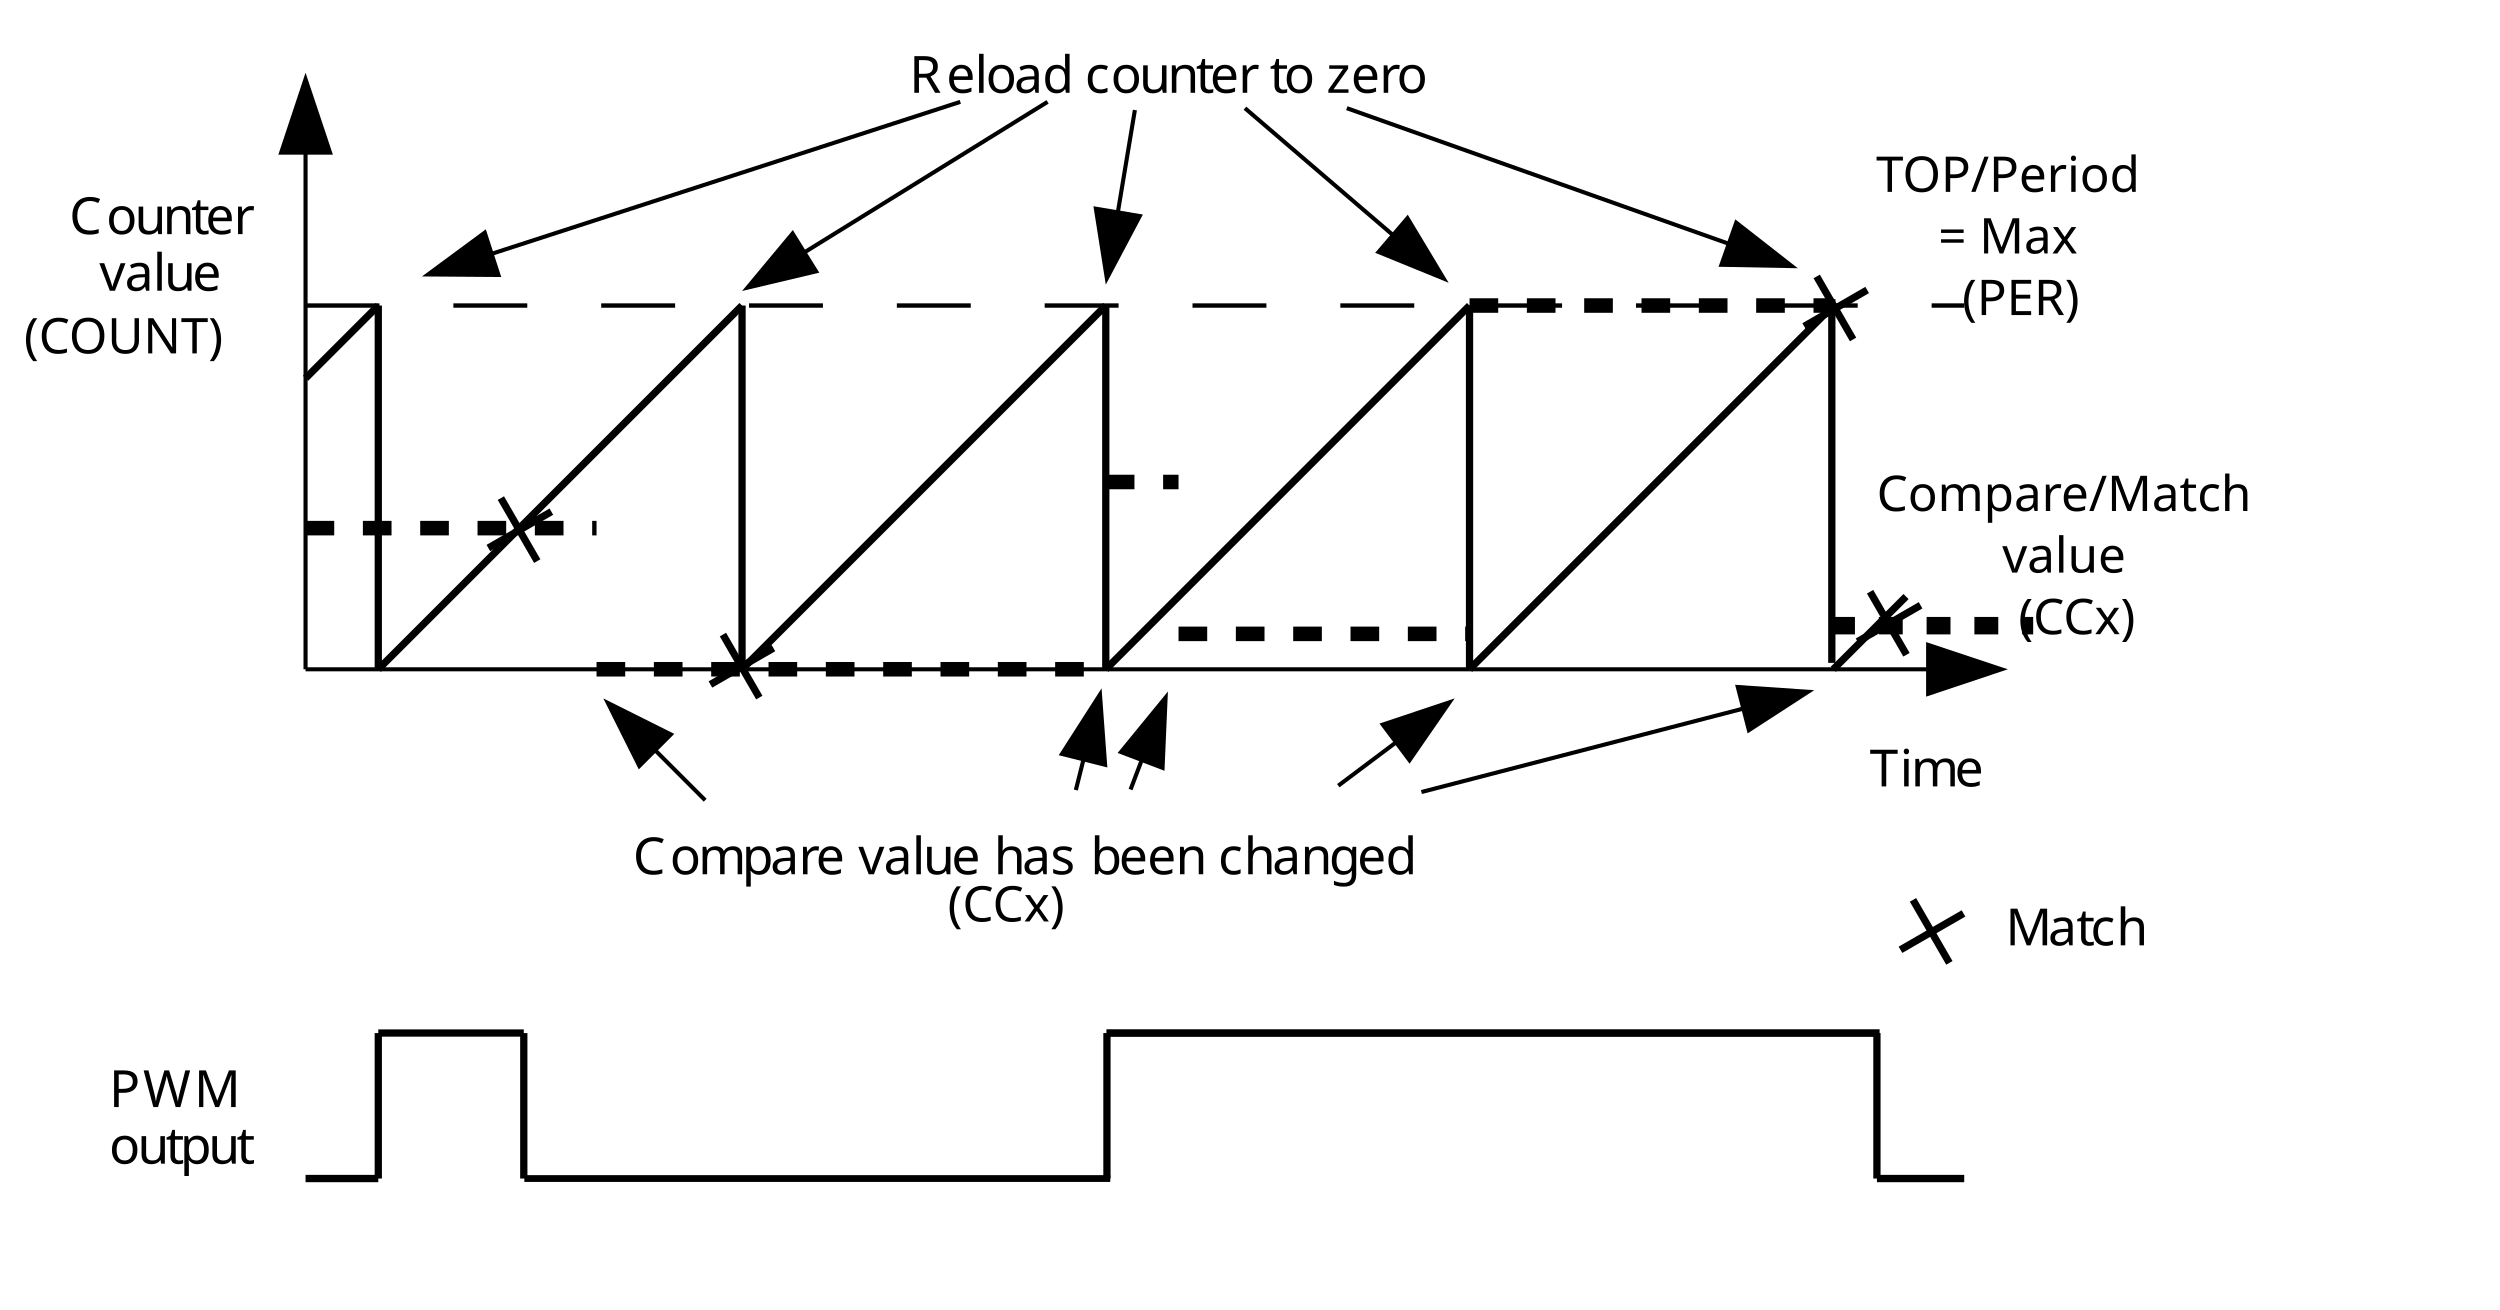
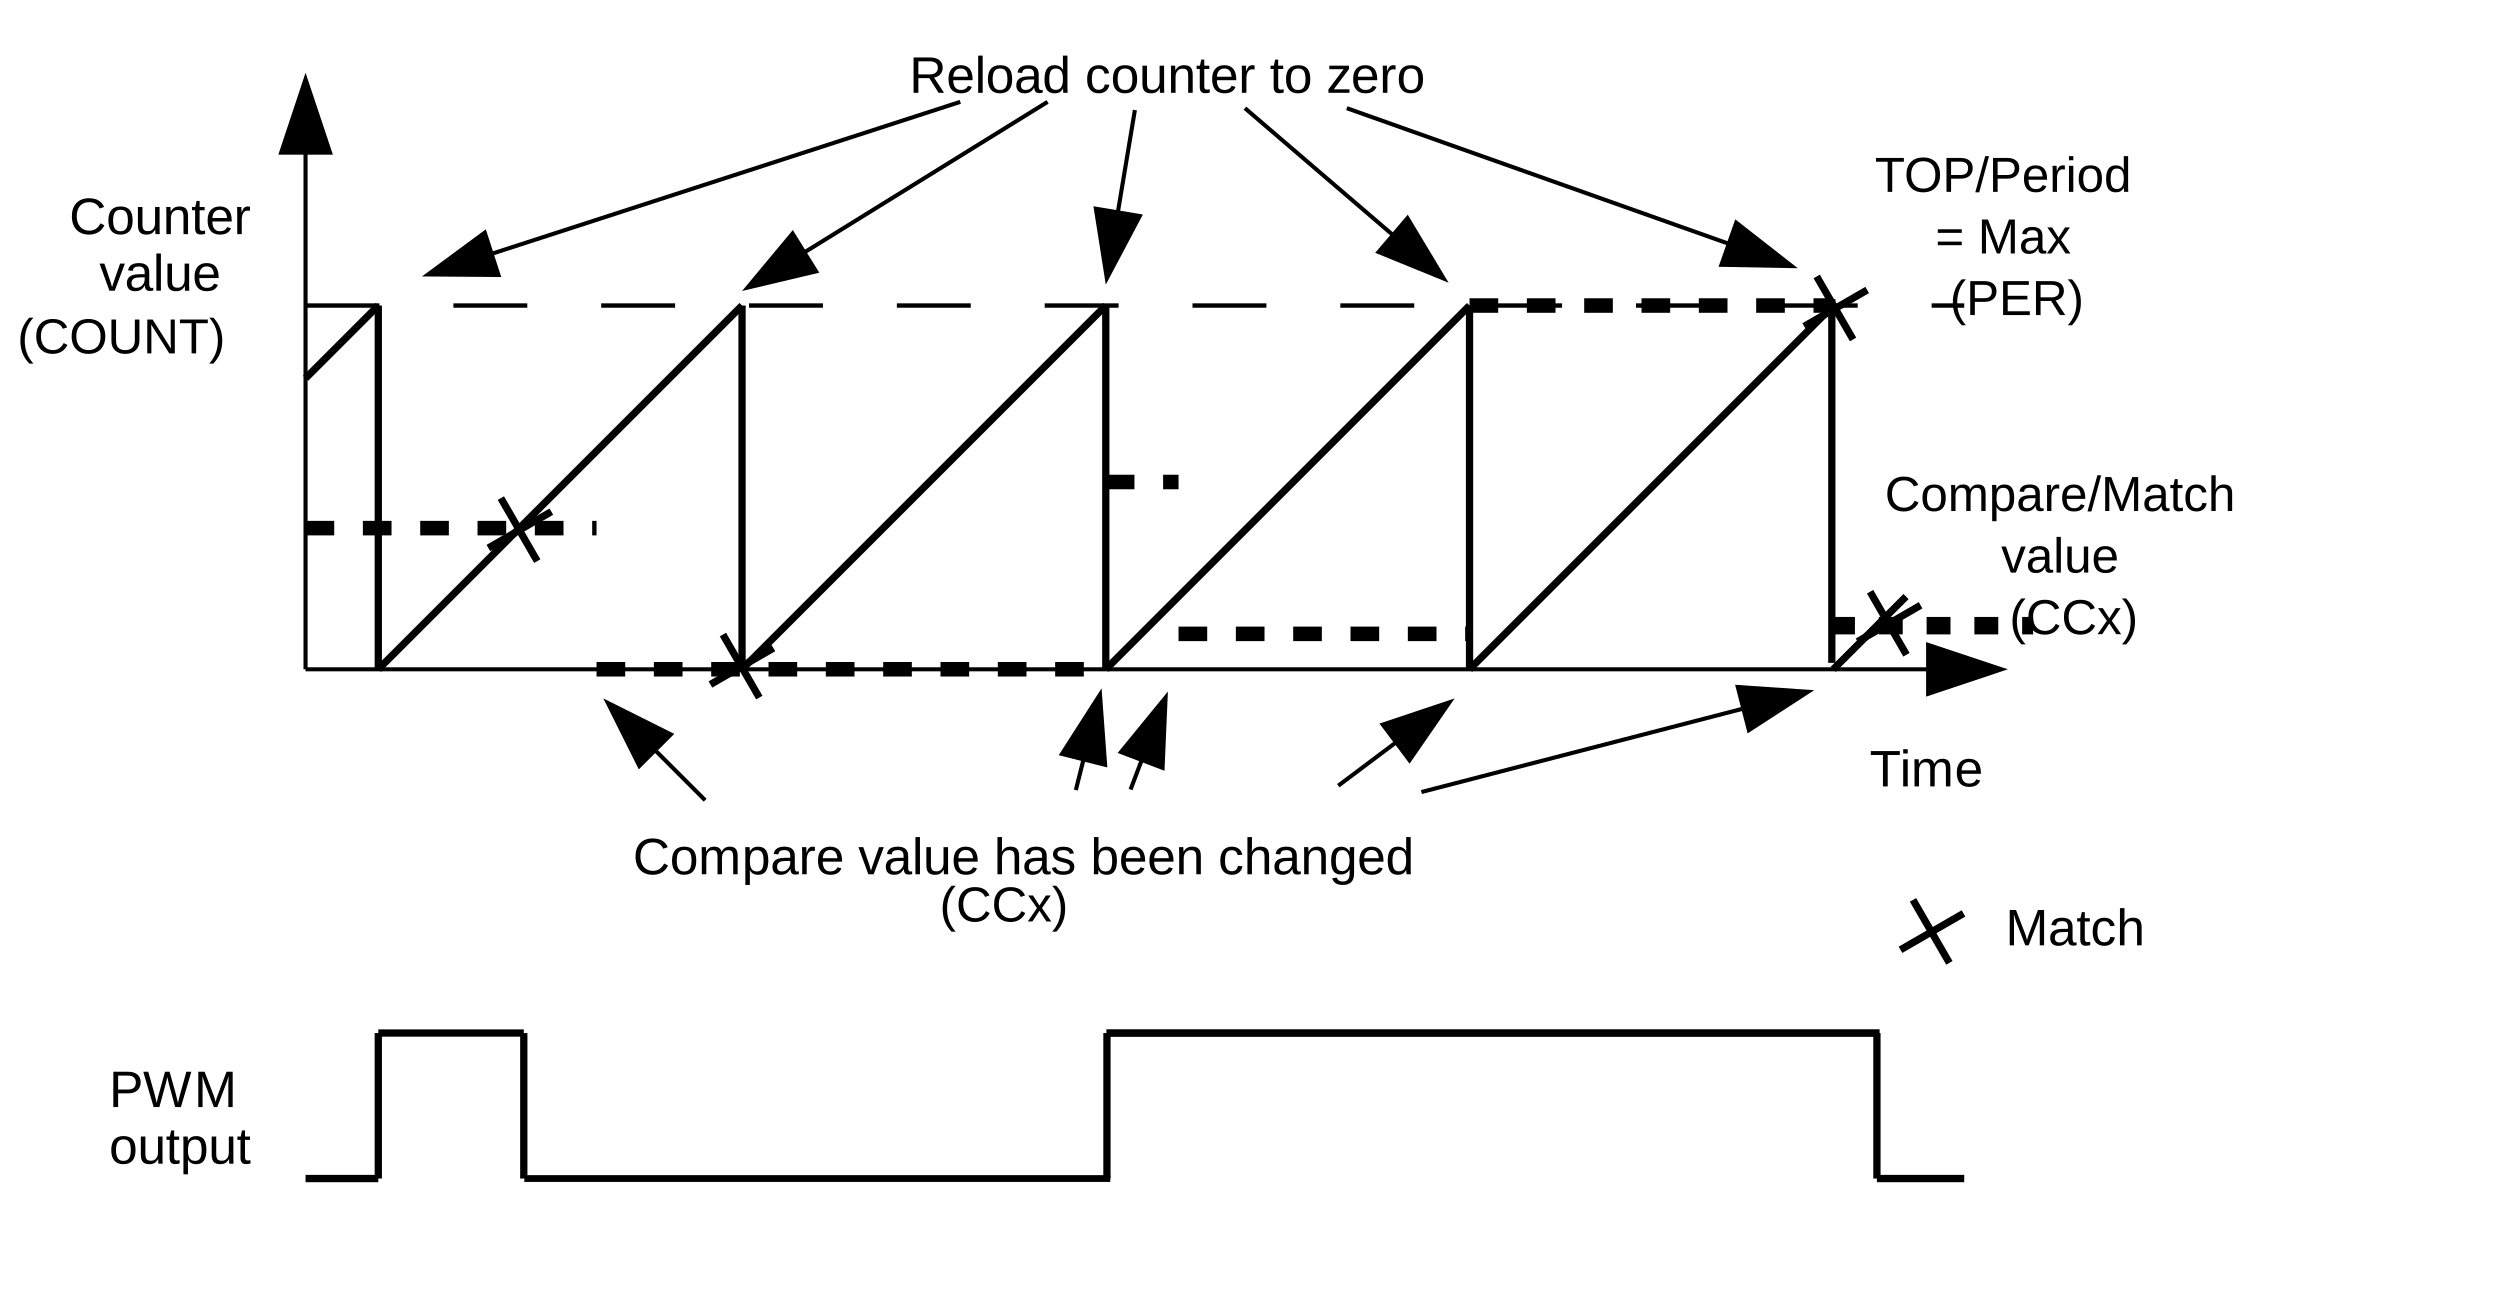
<svg xmlns="http://www.w3.org/2000/svg" width="608.824" height="318.898" id="svg2" version="1.1">
  <defs id="defs4">
    <font horiz-adv-x="2048" id="EmbeddedFont_1" horiz-origin-x="0" horiz-origin-y="0" vert-origin-x="45" vert-origin-y="90" vert-adv-y="90">
-       <font-face id="font-face2990" descent="450" ascent="1852" font-style="normal" font-weight="normal" units-per-em="2048" font-family="Arial embedded" />
+       <font-face id="font-face2990" descent="450" ascent="1852" font-style="normal" font-weight="normal" units-per-em="2048" font-family="Arial" />
      <missing-glyph id="missing-glyph2992" d="M 0,0 L 2047,0 2047,2047 0,2047 0,0 Z" horiz-adv-x="2048" />
      <glyph id="glyph2994" d="M 40,0 L 40,146 716,922 C 639,918 572,916 513,916 L 80,916 80,1062 948,1062 948,943 373,269 262,146 C 343,152 418,155 489,155 L 980,155 980,0 40,0 Z" horiz-adv-x="928" unicode="z" />
      <glyph id="glyph2996" d="M 15,0 L 403,552 44,1062 269,1062 432,813 C 463,766 487,726 506,694 535,738 562,777 587,811 L 766,1062 981,1062 614,562 1009,0 788,0 570,330 512,419 233,0 15,0 Z" horiz-adv-x="954" unicode="x" />
      <glyph id="glyph2998" d="M 331,0 L 6,1062 192,1062 361,449 424,221 C 427,232 445,305 479,440 L 648,1062 833,1062 992,446 1045,243 1106,448 1288,1062 1463,1062 1131,0 944,0 775,636 734,817 519,0 331,0 Z" horiz-adv-x="1430" unicode="w" />
      <glyph id="glyph3000" d="M 430,0 L 26,1062 216,1062 444,426 C 469,357 491,286 512,212 528,268 550,335 579,414 L 815,1062 1000,1062 598,0 430,0 Z" horiz-adv-x="954" unicode="v" />
      <glyph id="glyph3002" d="M 831,0 L 831,156 C 748,36 636,-24 494,-24 431,-24 373,-12 319,12 264,36 224,66 198,103 171,139 153,183 142,236 135,271 131,327 131,404 L 131,1062 311,1062 311,473 C 311,379 315,316 322,283 333,236 357,199 394,172 431,145 476,131 530,131 584,131 635,145 682,173 729,200 763,238 783,286 802,333 812,402 812,493 L 812,1062 992,1062 992,0 831,0 Z" horiz-adv-x="848" unicode="u" />
      <glyph id="glyph3004" d="M 528,161 L 554,2 C 503,-9 458,-14 418,-14 353,-14 302,-4 266,17 230,38 205,65 190,99 175,132 168,203 168,311 L 168,922 36,922 36,1062 168,1062 168,1325 347,1433 347,1062 528,1062 528,922 347,922 347,301 C 347,250 350,217 357,202 363,187 373,176 388,167 402,158 422,154 449,154 469,154 495,156 528,161 Z" horiz-adv-x="504" unicode="t" />
      <glyph id="glyph3006" d="M 63,317 L 241,345 C 251,274 279,219 325,181 370,143 434,124 516,124 599,124 660,141 700,175 740,208 760,248 760,293 760,334 742,366 707,389 682,405 621,425 523,450 391,483 300,512 249,537 198,561 159,595 133,638 106,681 93,728 93,780 93,827 104,871 126,912 147,952 177,985 214,1012 242,1033 280,1050 329,1065 377,1079 429,1086 484,1086 567,1086 641,1074 704,1050 767,1026 813,994 843,953 873,912 894,857 905,788 L 729,764 C 721,819 698,861 660,892 621,923 567,938 497,938 414,938 355,924 320,897 285,870 267,838 267,801 267,778 274,757 289,738 304,719 327,703 358,690 376,683 429,668 517,644 644,610 733,582 784,561 834,539 873,507 902,466 931,425 945,373 945,312 945,252 928,196 893,143 858,90 807,49 741,20 675,-9 600,-24 517,-24 379,-24 274,5 202,62 129,119 83,204 63,317 Z" horiz-adv-x="874" unicode="s" />
      <glyph id="glyph3008" d="M 133,0 L 133,1062 295,1062 295,901 C 336,976 375,1026 410,1050 445,1074 483,1086 525,1086 586,1086 647,1067 710,1028 L 648,861 C 604,887 560,900 516,900 477,900 441,888 410,865 379,841 356,808 343,766 323,702 313,632 313,556 L 313,0 133,0 Z" horiz-adv-x="557" unicode="r" />
      <glyph id="glyph3010" d="M 135,-407 L 135,1062 299,1062 299,924 C 338,978 381,1019 430,1046 479,1073 538,1086 607,1086 698,1086 778,1063 847,1016 916,969 969,904 1004,819 1039,734 1057,640 1057,539 1057,430 1038,333 999,246 960,159 903,92 829,46 754,-1 676,-24 594,-24 534,-24 480,-11 433,14 385,39 346,71 315,110 L 315,-407 135,-407 Z M 298,525 C 298,388 326,287 381,222 436,157 503,124 582,124 662,124 731,158 788,226 845,293 873,398 873,540 873,675 845,777 790,844 734,911 667,945 590,945 513,945 446,909 387,838 328,766 298,662 298,525 Z" horiz-adv-x="901" unicode="p" />
      <glyph id="glyph3012" d="M 68,531 C 68,728 123,873 232,968 323,1047 435,1086 566,1086 712,1086 831,1038 924,943 1017,847 1063,715 1063,546 1063,409 1043,302 1002,224 961,145 901,84 823,41 744,-2 659,-24 566,-24 417,-24 297,24 206,119 114,214 68,352 68,531 Z M 253,531 C 253,395 283,293 342,226 401,158 476,124 566,124 655,124 730,158 789,226 848,294 878,398 878,537 878,668 848,768 789,836 729,903 655,937 566,937 476,937 401,903 342,836 283,769 253,667 253,531 Z" horiz-adv-x="980" unicode="o" />
      <glyph id="glyph3014" d="M 135,0 L 135,1062 297,1062 297,911 C 375,1028 488,1086 635,1086 699,1086 758,1075 812,1052 865,1029 905,998 932,961 959,924 977,879 988,828 995,795 998,736 998,653 L 998,0 818,0 818,646 C 818,719 811,774 797,811 783,847 758,876 723,898 687,919 645,930 597,930 520,930 454,906 399,857 343,808 315,716 315,580 L 315,0 135,0 Z" horiz-adv-x="848" unicode="n" />
      <glyph id="glyph3016" d="M 135,0 L 135,1062 296,1062 296,913 C 329,965 374,1007 429,1039 484,1070 547,1086 618,1086 697,1086 761,1070 812,1037 862,1004 897,959 918,900 1002,1024 1111,1086 1246,1086 1351,1086 1432,1057 1489,999 1546,940 1574,850 1574,729 L 1574,0 1395,0 1395,669 C 1395,741 1389,793 1378,825 1366,856 1345,882 1314,901 1283,920 1247,930 1206,930 1131,930 1069,905 1020,856 971,806 946,726 946,617 L 946,0 766,0 766,690 C 766,770 751,830 722,870 693,910 645,930 578,930 527,930 481,917 438,890 395,863 363,824 344,773 325,722 315,648 315,551 L 315,0 135,0 Z" horiz-adv-x="1457" unicode="m" />
      <glyph id="glyph3018" d="M 131,0 L 131,1466 311,1466 311,0 131,0 Z" horiz-adv-x="186" unicode="l" />
      <glyph id="glyph3020" d="M 136,1259 L 136,1466 316,1466 316,1259 136,1259 Z M 136,0 L 136,1062 316,1062 316,0 136,0 Z" horiz-adv-x="160" unicode="i" />
      <glyph id="glyph3022" d="M 135,0 L 135,1466 315,1466 315,940 C 399,1037 505,1086 633,1086 712,1086 780,1071 838,1040 896,1009 938,966 963,911 988,856 1000,777 1000,673 L 1000,0 820,0 820,673 C 820,763 801,829 762,870 723,911 667,931 596,931 543,931 493,917 446,890 399,862 365,824 345,777 325,730 315,664 315,581 L 315,0 135,0 Z" horiz-adv-x="848" unicode="h" />
      <glyph id="glyph3024" d="M 102,-88 L 277,-114 C 284,-168 305,-207 338,-232 383,-265 444,-282 521,-282 604,-282 669,-265 714,-232 759,-199 790,-152 806,-92 815,-55 820,22 819,139 740,46 642,0 525,0 379,0 266,53 186,158 106,263 66,390 66,537 66,638 84,732 121,818 158,903 211,969 281,1016 350,1063 432,1086 526,1086 651,1086 755,1035 836,934 L 836,1062 1002,1062 1002,144 C 1002,-21 985,-138 952,-207 918,-276 865,-331 792,-371 719,-411 629,-431 522,-431 395,-431 293,-402 215,-345 137,-288 99,-203 102,-88 Z M 251,550 C 251,411 279,309 334,245 389,181 459,149 542,149 625,149 694,181 750,245 806,308 834,408 834,544 834,674 805,772 748,838 690,904 620,937 539,937 459,937 391,905 335,840 279,775 251,678 251,550 Z" horiz-adv-x="927" unicode="g" />
      <glyph id="glyph3026" d="M 862,342 L 1048,319 C 1019,210 964,126 885,66 806,6 704,-24 581,-24 426,-24 303,24 212,120 121,215 75,349 75,522 75,701 121,839 213,938 305,1037 424,1086 571,1086 713,1086 829,1038 919,941 1009,844 1054,708 1054,533 1054,522 1054,506 1053,485 L 261,485 C 268,368 301,279 360,217 419,155 493,124 582,124 648,124 704,141 751,176 798,211 835,266 862,342 Z M 271,633 L 864,633 C 856,722 833,789 796,834 739,903 664,938 573,938 490,938 421,910 365,855 308,800 277,726 271,633 Z" horiz-adv-x="980" unicode="e" />
      <glyph id="glyph3028" d="M 824,0 L 824,134 C 757,29 658,-24 527,-24 442,-24 365,-1 294,46 223,93 168,158 129,242 90,325 70,421 70,530 70,636 88,732 123,819 158,905 211,971 282,1017 353,1063 432,1086 519,1086 583,1086 640,1073 690,1046 740,1019 781,983 812,940 L 812,1466 991,1466 991,0 824,0 Z M 255,530 C 255,394 284,292 341,225 398,158 466,124 544,124 623,124 690,156 745,221 800,285 827,383 827,515 827,660 799,767 743,835 687,903 618,937 536,937 456,937 389,904 336,839 282,774 255,671 255,530 Z" horiz-adv-x="927" unicode="d" />
      <glyph id="glyph3030" d="M 828,389 L 1005,366 C 986,244 936,149 857,80 777,11 679,-24 563,-24 418,-24 301,24 213,119 124,214 80,350 80,527 80,642 99,742 137,828 175,914 233,979 311,1022 388,1065 473,1086 564,1086 679,1086 774,1057 847,999 920,940 967,857 988,750 L 813,723 C 796,794 767,848 725,884 682,920 631,938 571,938 480,938 407,906 350,841 293,776 265,673 265,532 265,389 292,286 347,221 402,156 473,124 561,124 632,124 691,146 738,189 785,232 815,299 828,389 Z" horiz-adv-x="927" unicode="c" />
      <glyph id="glyph3032" d="M 301,0 L 134,0 134,1466 314,1466 314,943 C 390,1038 487,1086 605,1086 670,1086 732,1073 791,1047 849,1020 897,983 935,936 972,888 1002,830 1023,763 1044,696 1055,624 1055,547 1055,365 1010,224 920,125 830,26 722,-24 596,-24 471,-24 372,28 301,133 L 301,0 Z M 299,539 C 299,412 316,320 351,263 408,170 484,124 581,124 660,124 728,158 785,227 842,295 871,397 871,532 871,671 844,773 789,839 734,905 667,938 589,938 510,938 442,904 385,836 328,767 299,668 299,539 Z" horiz-adv-x="901" unicode="b" />
      <glyph id="glyph3034" d="M 828,131 C 761,74 697,34 636,11 574,-12 508,-24 437,-24 320,-24 231,5 168,62 105,119 74,191 74,280 74,332 86,380 110,423 133,466 164,500 203,526 241,552 284,572 332,585 367,594 421,603 492,612 637,629 744,650 813,674 814,699 814,714 814,721 814,794 797,846 763,876 717,917 649,937 558,937 473,937 411,922 371,893 330,863 300,810 281,735 L 105,759 C 121,834 147,895 184,942 221,988 274,1024 343,1049 412,1074 493,1086 584,1086 675,1086 748,1075 805,1054 862,1033 903,1006 930,974 957,941 975,900 986,851 992,820 995,765 995,685 L 995,445 C 995,278 999,172 1007,128 1014,83 1029,41 1052,0 L 864,0 C 845,37 833,81 828,131 Z M 813,533 C 748,506 650,484 519,465 445,454 393,442 362,429 331,416 308,396 291,371 274,345 266,316 266,285 266,237 284,197 321,165 357,133 410,117 480,117 549,117 611,132 665,163 719,193 759,234 784,287 803,328 813,388 813,467 L 813,533 Z" horiz-adv-x="980" unicode="a" />
      <glyph id="glyph3036" d="M -31,-407 L -31,-277 1162,-277 1162,-407 -31,-407 Z" horiz-adv-x="1192" unicode="_" />
      <glyph id="glyph3038" d="M 414,0 L 25,1466 224,1466 447,505 C 471,404 492,304 509,205 546,362 568,452 575,476 L 854,1466 1088,1466 1298,724 C 1351,540 1389,367 1412,205 1431,298 1455,404 1485,524 L 1715,1466 1910,1466 1508,0 1321,0 1012,1117 C 986,1210 971,1268 966,1289 951,1222 936,1164 923,1117 L 612,0 414,0 Z" horiz-adv-x="1986" unicode="W" />
      <glyph id="glyph3040" d="M 531,0 L 531,1293 48,1293 48,1466 1210,1466 1210,1293 725,1293 725,0 531,0 Z" horiz-adv-x="1166" unicode="T" />
      <glyph id="glyph3042" d="M 161,0 L 161,1466 811,1466 C 942,1466 1041,1453 1109,1427 1177,1400 1231,1354 1272,1287 1313,1220 1333,1147 1333,1066 1333,962 1299,874 1232,803 1165,732 1061,686 920,667 971,642 1010,618 1037,594 1094,542 1147,477 1198,399 L 1453,0 1209,0 1015,305 C 958,393 912,460 875,507 838,554 806,586 777,605 748,624 718,637 688,644 666,649 630,651 580,651 L 355,651 355,0 161,0 Z M 355,819 L 772,819 C 861,819 930,828 980,847 1030,865 1068,894 1094,935 1120,975 1133,1019 1133,1066 1133,1135 1108,1192 1058,1237 1007,1282 928,1304 819,1304 L 355,1304 355,819 Z" horiz-adv-x="1271" unicode="R" />
      <glyph id="glyph3044" d="M 158,0 L 158,1466 711,1466 C 808,1466 883,1461 934,1452 1006,1440 1066,1417 1115,1384 1164,1350 1203,1303 1233,1242 1262,1181 1277,1115 1277,1042 1277,917 1237,812 1158,726 1079,639 935,596 728,596 L 352,596 352,0 158,0 Z M 352,769 L 731,769 C 856,769 945,792 998,839 1051,886 1077,951 1077,1036 1077,1097 1062,1150 1031,1194 1000,1237 959,1266 908,1280 875,1289 815,1293 727,1293 L 352,1293 352,769 Z" horiz-adv-x="1113" unicode="P" />
      <glyph id="glyph3046" d="M 99,714 C 99,957 164,1148 295,1286 426,1423 594,1492 801,1492 936,1492 1058,1460 1167,1395 1276,1330 1359,1240 1416,1125 1473,1009 1501,878 1501,731 1501,582 1471,449 1411,332 1351,215 1266,126 1156,66 1046,5 927,-25 800,-25 662,-25 539,8 430,75 321,142 239,233 183,348 127,463 99,585 99,714 Z M 299,711 C 299,534 347,395 442,294 537,192 656,141 799,141 945,141 1065,192 1160,295 1254,398 1301,543 1301,732 1301,851 1281,956 1241,1045 1200,1134 1141,1203 1064,1252 986,1301 899,1325 802,1325 665,1325 547,1278 448,1184 349,1089 299,932 299,711 Z" horiz-adv-x="1404" unicode="O" />
      <glyph id="glyph3048" d="M 152,0 L 152,1466 444,1466 791,428 C 823,331 846,259 861,211 878,264 904,343 939,446 L 1290,1466 1551,1466 1551,0 1364,0 1364,1227 938,0 763,0 339,1248 339,0 152,0 Z" horiz-adv-x="1377" unicode="M" />
      <glyph id="glyph3050" d="M 1204,514 L 1398,465 C 1357,306 1284,184 1179,101 1073,17 944,-25 791,-25 633,-25 505,7 406,72 307,136 231,229 180,351 128,473 102,604 102,744 102,897 131,1030 190,1144 248,1257 331,1344 439,1403 546,1462 665,1491 794,1491 941,1491 1064,1454 1164,1379 1264,1304 1334,1199 1373,1064 L 1182,1019 C 1148,1126 1099,1203 1034,1252 969,1301 888,1325 790,1325 677,1325 583,1298 508,1244 432,1190 379,1118 348,1027 317,936 302,842 302,745 302,620 320,512 357,419 393,326 449,256 526,210 603,164 686,141 775,141 884,141 976,172 1051,235 1126,298 1177,391 1204,514 Z" horiz-adv-x="1298" unicode="C" />
      <glyph id="glyph3052" d="M 1082,862 L 114,862 114,1030 1082,1030 1082,862 Z M 1082,417 L 114,417 114,585 1082,585 1082,417 Z" horiz-adv-x="953" unicode="=" />
      <glyph id="glyph3054" d="M 253,-431 L 124,-431 C 323,-111 423,209 423,530 423,655 409,780 380,903 357,1003 326,1099 285,1191 259,1251 205,1351 124,1491 L 253,1491 C 378,1324 471,1156 531,987 582,842 608,690 608,531 608,351 574,177 505,9 436,-159 352,-306 253,-431 Z" horiz-adv-x="477" unicode=")" />
      <glyph id="glyph3056" d="M 479,-431 C 380,-306 296,-159 227,9 158,177 124,351 124,531 124,690 150,842 201,987 261,1156 354,1324 479,1491 L 608,1491 C 527,1352 474,1253 448,1194 407,1102 375,1006 352,906 323,781 309,656 309,530 309,209 409,-111 608,-431 L 479,-431 Z" horiz-adv-x="478" unicode="(" />
      <glyph id="glyph3058" horiz-adv-x="556" unicode=" " />
    </font>
  </defs>
  <g id="layer1" transform="translate(9.178846,-321.4848)">
    <g style="fill-rule:evenodd;stroke-width:28.222;stroke-linejoin:round;visibility:visible" visibility="visible" id="MasterSlide_1_Default" transform="matrix(0.03543307,0,0,0.03543307,-9.178846,321.4848)">
      <rect style="fill:none;stroke:none" x="0" y="0" width="16000" height="9000" id="rect3063" />
    </g>
    <g style="fill-rule:evenodd;stroke-width:28.222;stroke-linejoin:round;visibility:visible" id="Drawing_1" transform="matrix(0.03543307,0,0,0.03543307,-9.178846,321.4848)">
      <rect id="rect3067" height="1030" width="1801" y="1171" x="200" style="fill:none;stroke:none" />
-       <g id="g3069" font-weight="400" font-style="normal" font-size="353" style="font-size:353px;font-style:normal;font-weight:400;fill:#000000;stroke:none;font-family:Arial embedded">
+       <g id="g3069" font-weight="400" font-style="normal" font-size="353" style="font-size:353px;font-style:normal;font-weight:400;fill:#000000;stroke:none;font-family:Arial">
        <text id="text3071" y="1609" x="476">C</text>
        <text id="text3073" y="1609" x="730">o</text>
        <text id="text3075" y="1609" x="925">u</text>
        <text id="text3077" y="1609" x="1119">n</text>
        <text id="text3079" y="1609" x="1314">t</text>
        <text id="text3081" y="1609" x="1412">e</text>
        <text id="text3083" y="1609" x="1606">r</text>
        <text id="text3085" y="1609" x="1725" />
        <text id="text3087" y="1998" x="683" style="fill:#000000;stroke:none">v</text>
        <text id="text3089" y="1998" x="857">a</text>
        <text id="text3091" y="1998" x="1051">l</text>
        <text id="text3093" y="1998" x="1128">u</text>
        <text id="text3095" y="1998" x="1322">e</text>
      </g>
    </g>
    <g style="fill-rule:evenodd;stroke-width:28.222;stroke-linejoin:round;visibility:visible" id="g3097" transform="matrix(0.03543307,0,0,0.03543307,-9.178846,321.4848)">
      <path d="m 12486,1900 250,433" id="Drawing_2_0" style="fill:none;stroke:#000000;stroke-width:50;stroke-linejoin:round" />
    </g>
    <g style="fill-rule:evenodd;stroke-width:28.222;stroke-linejoin:round;visibility:visible" id="g3100" transform="matrix(0.03543307,0,0,0.03543307,-9.178846,321.4848)">
      <path d="m 12833,1993 -433,250" id="Drawing_3_0" style="fill:none;stroke:#000000;stroke-width:50;stroke-linejoin:round" />
    </g>
    <g style="fill-rule:evenodd;stroke-width:28.222;stroke-linejoin:round;visibility:visible" id="g3103" transform="matrix(0.03543307,0,0,0.03543307,-9.178846,321.4848)">
      <path id="path3105" d="m 2100,4600 0,-3650" style="fill:none;stroke:#000000" />
      <path d="m 2100,500 -187,563 375,0 -188,-563 z" id="Drawing_4_0" style="fill:#000000;stroke:none" />
    </g>
    <g style="fill-rule:evenodd;stroke-width:28.222;stroke-linejoin:round;visibility:visible" id="g3108" transform="matrix(0.03543307,0,0,0.03543307,-9.178846,321.4848)">
      <path id="path3110" d="m 2100,4600 11250,0" style="fill:none;stroke:#000000" />
      <path d="m 13800,4600 -562,-187 0,375 562,-188 z" id="Drawing_5_0" style="fill:#000000;stroke:none" />
    </g>
    <g style="fill-rule:evenodd;stroke-width:28.222;stroke-linejoin:round;visibility:visible" id="g3113" transform="matrix(0.03543307,0,0,0.03543307,-9.178846,321.4848)">
      <path d="M 2600,4600 5100,2100" id="Drawing_6_0" style="fill:none;stroke:#000000;stroke-width:50;stroke-linejoin:round" />
    </g>
    <g style="fill-rule:evenodd;stroke-width:28.222;stroke-linejoin:round;visibility:visible" id="g3116" transform="matrix(0.03543307,0,0,0.03543307,-9.178846,321.4848)">
      <path d="m 5100,4600 0,-2500" id="Drawing_7_0" style="fill:none;stroke:#000000;stroke-width:50;stroke-linejoin:round" />
    </g>
    <g style="fill-rule:evenodd;stroke-width:28.222;stroke-linejoin:round;visibility:visible" id="g3119" transform="matrix(0.03543307,0,0,0.03543307,-9.178846,321.4848)">
      <path d="M 5100,4600 7600,2100" id="Drawing_8_0" style="fill:none;stroke:#000000;stroke-width:50;stroke-linejoin:round" />
    </g>
    <g style="fill-rule:evenodd;stroke-width:28.222;stroke-linejoin:round;visibility:visible" id="g3122" transform="matrix(0.03543307,0,0,0.03543307,-9.178846,321.4848)">
      <path d="m 7600,4600 0,-2500" id="Drawing_9_0" style="fill:none;stroke:#000000;stroke-width:50;stroke-linejoin:round" />
    </g>
    <g style="fill-rule:evenodd;stroke-width:28.222;stroke-linejoin:round;visibility:visible" id="g3125" transform="matrix(0.03543307,0,0,0.03543307,-9.178846,321.4848)">
      <path d="M 7600,4600 10100,2100" id="Drawing_10_0" style="fill:none;stroke:#000000;stroke-width:50;stroke-linejoin:round" />
    </g>
    <g style="fill-rule:evenodd;stroke-width:28.222;stroke-linejoin:round;visibility:visible" id="g3128" transform="matrix(0.03543307,0,0,0.03543307,-9.178846,321.4848)">
      <path d="m 10100,4600 0,-2500" id="Drawing_11_0" style="fill:none;stroke:#000000;stroke-width:50;stroke-linejoin:round" />
    </g>
    <g style="fill-rule:evenodd;stroke-width:28.222;stroke-linejoin:round;visibility:visible" id="g3131" transform="matrix(0.03543307,0,0,0.03543307,-9.178846,321.4848)">
      <path d="M 10100,4600 12600,2100" id="Drawing_12_0" style="fill:none;stroke:#000000;stroke-width:50;stroke-linejoin:round" />
    </g>
    <g style="fill-rule:evenodd;stroke-width:28.222;stroke-linejoin:round;visibility:visible" id="g3134" transform="matrix(0.03543307,0,0,0.03543307,-9.178846,321.4848)">
      <path d="m 12590,4556 0,-2500" id="Drawing_13_0" style="fill:none;stroke:#000000;stroke-width:50;stroke-linejoin:round" />
    </g>
    <g style="fill-rule:evenodd;stroke-width:28.222;stroke-linejoin:round;visibility:visible" id="g3137" transform="matrix(0.03543307,0,0,0.03543307,-9.178846,321.4848)">
      <path d="m 2100,2100 11400,0" id="Drawing_14_0" style="fill:none;stroke:#000000;stroke-width:30;stroke-linejoin:round;stroke-dasharray:508, 508, 508, 508" />
    </g>
    <g style="fill-rule:evenodd;stroke-width:28.222;stroke-linejoin:round;visibility:visible" id="Drawing_15" transform="matrix(0.03543307,0,0,0.03543307,-9.178846,321.4848)">
      <rect id="rect3141" height="641" width="1301" y="4967" x="12600" style="fill:none;stroke:none" />
-       <g id="g3143" font-weight="400" font-style="normal" font-size="353" style="font-size:353px;font-style:normal;font-weight:400;fill:#000000;stroke:none;font-family:Arial embedded">
+       <g id="g3143" font-weight="400" font-style="normal" font-size="353" style="font-size:353px;font-style:normal;font-weight:400;fill:#000000;stroke:none;font-family:Arial">
        <text id="text3145" y="5405" x="12850">T</text>
        <text id="text3147" y="5405" x="13057">i</text>
        <text id="text3149" y="5405" x="13134">m</text>
        <text id="text3151" y="5405" x="13434">e</text>
      </g>
    </g>
    <g style="fill-rule:evenodd;stroke-width:28.222;stroke-linejoin:round;visibility:visible" id="g3153" transform="matrix(0.03543307,0,0,0.03543307,-9.178846,321.4848)">
      <path d="m 2100,3630 2000,0" id="Drawing_16_0" style="fill:none;stroke:#000000;stroke-width:100;stroke-linejoin:round;stroke-dasharray:197, 197" />
    </g>
    <g style="fill-rule:evenodd;stroke-width:28.222;stroke-linejoin:round;visibility:visible" id="g3156" transform="matrix(0.03543307,0,0,0.03543307,-9.178846,321.4848)">
      <path d="m 4100,4600 3500,0" id="Drawing_17_0" style="fill:none;stroke:#000000;stroke-width:100;stroke-linejoin:round;stroke-dasharray:197, 197" />
    </g>
    <g style="fill-rule:evenodd;stroke-width:28.222;stroke-linejoin:round;visibility:visible" id="g3159" transform="matrix(0.03543307,0,0,0.03543307,-9.178846,325.4848)">
      <path d="m 7600,3200 500,0" id="Drawing_18_0" style="fill:none;stroke:#000000;stroke-width:100;stroke-linejoin:round;stroke-dasharray:197, 197" />
    </g>
    <g style="fill-rule:evenodd;stroke-width:28.222;stroke-linejoin:round;visibility:visible" id="g3162" transform="matrix(0.03543307,0,0,0.03543307,-9.178846,323.4848)">
      <path d="m 8100,4300 2000,0" id="Drawing_19_0" style="fill:none;stroke:#000000;stroke-width:100;stroke-linejoin:round;stroke-dasharray:197, 197" />
    </g>
    <g style="fill-rule:evenodd;stroke-width:28.222;stroke-linejoin:round;visibility:visible" id="g3165" transform="matrix(0.03543307,0,0,0.03543307,-9.178846,321.4848)">
      <path d="m 10100,2100 2500,0" id="Drawing_20_0" style="fill:none;stroke:#000000;stroke-width:100;stroke-linejoin:round;stroke-dasharray:197, 197" />
    </g>
    <g id="g4642" transform="translate(2,2)">
      <g transform="matrix(0.03543307,0,0,0.03543307,-9.178846,321.4848)" id="g3168" style="fill-rule:evenodd;stroke-width:28.222;stroke-linejoin:round;visibility:visible">
        <path style="fill:none;stroke:#000000;stroke-width:50;stroke-linejoin:round" id="Drawing_21_0" d="m 3386,3367 250,433" />
      </g>
      <g transform="matrix(0.03543307,0,0,0.03543307,-9.178846,321.4848)" id="g3171" style="fill-rule:evenodd;stroke-width:28.222;stroke-linejoin:round;visibility:visible">
        <path style="fill:none;stroke:#000000;stroke-width:50;stroke-linejoin:round" id="Drawing_22_0" d="m 3733,3460 -433,250" />
      </g>
    </g>
    <g id="g4648" transform="translate(-2.989848,-1.368655)">
      <g transform="matrix(0.03543307,0,0,0.03543307,-9.178846,321.4848)" id="g3174" style="fill-rule:evenodd;stroke-width:28.222;stroke-linejoin:round;visibility:visible">
        <path style="fill:none;stroke:#000000;stroke-width:50;stroke-linejoin:round" id="Drawing_23_0" d="m 5053,4400 250,433" />
      </g>
      <g transform="matrix(0.03543307,0,0,0.03543307,-9.178846,321.4848)" id="g3177" style="fill-rule:evenodd;stroke-width:28.222;stroke-linejoin:round;visibility:visible">
        <path style="fill:none;stroke:#000000;stroke-width:50;stroke-linejoin:round" id="Drawing_24_0" d="m 5400,4493 -433,250" />
      </g>
    </g>
    <g style="fill-rule:evenodd;stroke-width:28.222;stroke-linejoin:round;visibility:visible" id="g3180" transform="matrix(0.03543307,0,0,0.03543307,-9.178846,321.4848)">
      <path d="m 12600,4600 500,-500" id="Drawing_25_0" style="fill:none;stroke:#000000;stroke-width:50;stroke-linejoin:round" />
    </g>
    <g style="fill-rule:evenodd;stroke-width:28.222;stroke-linejoin:round;visibility:visible" id="g3183" transform="matrix(0.03543307,0,0,0.03543307,-9.178846,321.4848)">
      <path d="m 2600,7100 1000,0" id="Drawing_26_0" style="fill:none;stroke:#000000;stroke-width:50;stroke-linejoin:round" />
    </g>
    <g style="fill-rule:evenodd;stroke-width:28.222;stroke-linejoin:round;visibility:visible" id="g3186" transform="matrix(0.03543307,0,0,0.03543307,-9.178846,321.4848)">
      <path d="m 2600,8100 0,-1000" id="Drawing_27_0" style="fill:none;stroke:#000000;stroke-width:50;stroke-linejoin:round" />
    </g>
    <g style="fill-rule:evenodd;stroke-width:28.222;stroke-linejoin:round;visibility:visible" id="g3189" transform="matrix(0.03543307,0,0,0.03543307,-9.178846,321.4848)">
      <path d="m 3600,7100 0,1000" id="Drawing_28_0" style="fill:none;stroke:#000000;stroke-width:50;stroke-linejoin:round" />
    </g>
    <g style="fill-rule:evenodd;stroke-width:28.222;stroke-linejoin:round;visibility:visible" id="g3192" transform="matrix(0.04076838,0,0,0.03543307,-28.25259,321.4848)">
      <path d="m 3600,8100 3500,0" id="Drawing_29_0" style="fill:none;stroke:#000000;stroke-width:46.614;stroke-linejoin:round" />
    </g>
    <g style="fill-rule:evenodd;stroke-width:28.222;stroke-linejoin:round;visibility:visible" id="g3195" transform="matrix(0.03246476,0,0,0.03543307,29.76534,321.4848)">
      <path d="m 7100,7100 5800,0" id="Drawing_30_0" style="fill:none;stroke:#000000;stroke-width:52.236;stroke-linejoin:round" />
    </g>
    <g style="fill-rule:evenodd;stroke-width:28.222;stroke-linejoin:round;visibility:visible" id="g3198" transform="matrix(0.03543307,0,0,0.03543307,8.821154,321.4848)">
      <path d="m 7100,7100 0,1000" id="Drawing_31_0" style="fill:none;stroke:#000000;stroke-width:50;stroke-linejoin:round" />
    </g>
    <g style="fill-rule:evenodd;stroke-width:28.222;stroke-linejoin:round;visibility:visible" id="g3201" transform="matrix(0.03543307,0,0,0.03543307,-9.178846,321.4848)">
      <path d="m 12900,7100 0,1000" id="Drawing_32_0" style="fill:none;stroke:#000000;stroke-width:50;stroke-linejoin:round" />
    </g>
    <g style="fill-rule:evenodd;stroke-width:28.222;stroke-linejoin:round;visibility:visible" id="g3204" transform="matrix(0.02461001,0,0,0.03543307,126.6506,321.4848)">
      <path d="m 12600,4300 2000,0" id="Drawing_33_0" style="fill:none;stroke:#000000;stroke-width:119.991;stroke-linejoin:round;stroke-dasharray:236.382, 236.382" />
    </g>
    <g id="g4636" transform="translate(51.7995,13.63706)">
      <g transform="matrix(0.03543307,0,0,0.03543307,-9.178846,321.4848)" id="g3207" style="fill-rule:evenodd;stroke-width:28.222;stroke-linejoin:round;visibility:visible">
        <path style="fill:none;stroke:#000000;stroke-width:50;stroke-linejoin:round" id="Drawing_34_0" d="m 11686,5800 250,433" />
      </g>
      <g transform="matrix(0.03543307,0,0,0.03543307,-9.178846,321.4848)" id="g3210" style="fill-rule:evenodd;stroke-width:28.222;stroke-linejoin:round;visibility:visible">
        <path style="fill:none;stroke:#000000;stroke-width:50;stroke-linejoin:round" id="Drawing_35_0" d="m 12033,5893 -433,250" />
      </g>
    </g>
    <g style="fill-rule:evenodd;stroke-width:28.222;stroke-linejoin:round;visibility:visible" id="Drawing_36" transform="matrix(0.03543307,0,0,0.03543307,34.53943,332.0914)">
      <rect id="rect3214" height="641" width="1701" y="5760" x="12300" style="fill:none;stroke:none" />
-       <g id="g3216" font-weight="400" font-style="normal" font-size="353" style="font-size:353px;font-style:normal;font-weight:400;fill:#000000;stroke:none;font-family:Arial embedded">
+       <g id="g3216" font-weight="400" font-style="normal" font-size="353" style="font-size:353px;font-style:normal;font-weight:400;fill:#000000;stroke:none;font-family:Arial">
        <text id="text3218" y="6198" x="12550">M</text>
        <text id="text3220" y="6198" x="12842">a</text>
        <text id="text3222" y="6198" x="13037">t</text>
        <text id="text3224" y="6198" x="13134">c</text>
        <text id="text3226" y="6198" x="13312">h</text>
      </g>
    </g>
    <g style="fill-rule:evenodd;stroke-width:28.222;stroke-linejoin:round;visibility:visible" id="g3228" transform="matrix(0.03543307,0,0,0.03543307,-9.178846,321.4848)">
      <path d="m 12853,4067 250,433" id="Drawing_37_0" style="fill:none;stroke:#000000;stroke-width:50;stroke-linejoin:round" />
    </g>
    <g style="fill-rule:evenodd;stroke-width:28.222;stroke-linejoin:round;visibility:visible" id="g3231" transform="matrix(0.03543307,0,0,0.03543307,-9.178846,321.4848)">
      <path d="m 13200,4160 -433,250" id="Drawing_38_0" style="fill:none;stroke:#000000;stroke-width:50;stroke-linejoin:round" />
    </g>
    <g style="fill-rule:evenodd;stroke-width:28.222;stroke-linejoin:round;visibility:visible" id="g3234" transform="matrix(0.03543307,0,0,0.03543307,-9.178846,321.4848)">
      <path d="m 12900,8100 600,0" id="Drawing_39_0" style="fill:none;stroke:#000000;stroke-width:50;stroke-linejoin:round" />
    </g>
    <g style="fill-rule:evenodd;stroke-width:28.222;stroke-linejoin:round;visibility:visible" id="g3237" transform="matrix(0.03543307,0,0,0.03543307,-9.178846,321.4848)">
      <path d="m 2100,8100 500,0" id="Drawing_40_0" style="fill:none;stroke:#000000;stroke-width:50;stroke-linejoin:round" />
    </g>
    <g style="fill-rule:evenodd;stroke-width:28.222;stroke-linejoin:round;visibility:visible" id="g3240" transform="matrix(0.03543307,0,0,0.03543307,-9.178846,321.4848)">
      <path d="m 2600,4600 0,-2500" id="Drawing_41_0" style="fill:none;stroke:#000000;stroke-width:50;stroke-linejoin:round" />
    </g>
    <g style="fill-rule:evenodd;stroke-width:28.222;stroke-linejoin:round;visibility:visible" id="g3243" transform="matrix(0.03543307,0,0,0.03543307,-9.178846,321.4848)">
      <path d="m 2100,2600 500,-500" id="Drawing_42_0" style="fill:none;stroke:#000000;stroke-width:50;stroke-linejoin:round" />
    </g>
    <g style="fill-rule:evenodd;stroke-width:28.222;stroke-linejoin:round;visibility:visible" id="Drawing_43" transform="matrix(0.03543307,0,0,0.03543307,-9.178846,321.4848)">
      <rect id="rect3247" height="1030" width="1901" y="7171" x="500" style="fill:none;stroke:none" />
-       <g id="g3249" font-weight="400" font-style="normal" font-size="353" style="font-size:353px;font-style:normal;font-weight:400;fill:#000000;stroke:none;font-family:Arial embedded">
+       <g id="g3249" font-weight="400" font-style="normal" font-size="353" style="font-size:353px;font-style:normal;font-weight:400;fill:#000000;stroke:none;font-family:Arial">
        <text id="text3251" y="7609" x="750">P</text>
        <text id="text3253" y="7609" x="983">W</text>
        <text id="text3255" y="7609" x="1334">M</text>
        <text id="text3257" y="7609" x="1626" />
        <text id="text3259" y="7998" x="750" style="fill:#000000;stroke:none">o</text>
        <text id="text3261" y="7998" x="945">u</text>
        <text id="text3263" y="7998" x="1139">t</text>
        <text id="text3265" y="7998" x="1237">p</text>
        <text id="text3267" y="7998" x="1432">u</text>
        <text id="text3269" y="7998" x="1626">t</text>
      </g>
    </g>
    <g style="fill-rule:evenodd;stroke-width:28.222;stroke-linejoin:round;visibility:visible" id="Drawing_44" transform="matrix(0.03543307,0,0,0.03543307,-9.178846,321.4848)">
      <rect id="rect3272" height="641" width="4401" y="200" x="6000" style="fill:none;stroke:none" />
-       <g id="g3274" font-weight="400" font-style="normal" font-size="353" style="font-size:353px;font-style:normal;font-weight:400;fill:#000000;stroke:none;font-family:Arial embedded">
+       <g id="g3274" font-weight="400" font-style="normal" font-size="353" style="font-size:353px;font-style:normal;font-weight:400;fill:#000000;stroke:none;font-family:Arial">
        <text id="text3276" y="638" x="6250">R</text>
        <text id="text3278" y="638" x="6504">e</text>
        <text id="text3280" y="638" x="6699">l</text>
        <text id="text3282" y="638" x="6775">o</text>
        <text id="text3284" y="638" x="6970">a</text>
        <text id="text3286" y="638" x="7164">d</text>
        <text id="text3288" y="638" x="7359" />
        <text id="text3290" y="638" x="7457">c</text>
        <text id="text3292" y="638" x="7634">o</text>
        <text id="text3294" y="638" x="7829">u</text>
        <text id="text3296" y="638" x="8024">n</text>
        <text id="text3298" y="638" x="8219">t</text>
        <text id="text3300" y="638" x="8316">e</text>
        <text id="text3302" y="638" x="8511">r</text>
        <text id="text3304" y="638" x="8629" />
        <text id="text3306" y="638" x="8727">t</text>
        <text id="text3308" y="638" x="8824">o</text>
        <text id="text3310" y="638" x="9019" />
        <text id="text3312" y="638" x="9116">z</text>
        <text id="text3314" y="638" x="9285">e</text>
        <text id="text3316" y="638" x="9480">r</text>
        <text id="text3318" y="638" x="9599">o</text>
      </g>
    </g>
    <g style="fill-rule:evenodd;stroke-width:28.222;stroke-linejoin:round;visibility:visible" id="g3320" transform="matrix(0.03543307,0,0,0.03543307,-7.178846,319.4848)">
      <path id="path3322" d="m 9200,800 2710,962" style="fill:none;stroke:#000000" />
      <path d="m 12300,1900 -430,-336 -115,326 545,10 z" id="Drawing_45_0" style="fill:#000000;stroke:none" />
    </g>
    <g style="fill-rule:evenodd;stroke-width:28.222;stroke-linejoin:round;visibility:visible" id="g3325" transform="matrix(0.03543307,0,0,0.03543307,-7.178846,319.4848)">
      <path id="path3327" d="m 8500,800 1086,931" style="fill:none;stroke:#000000" />
      <path d="m 9900,2000 -281,-468 -224,262 505,206 z" id="Drawing_46_0" style="fill:#000000;stroke:none" />
    </g>
    <g style="fill-rule:evenodd;stroke-width:28.222;stroke-linejoin:round;visibility:visible" id="g3330" transform="matrix(0.03543307,0,0,0.03543307,-9.178846,323.4848)">
      <path id="path3332" d="m 7800,700 -132,792" style="fill:none;stroke:#000000" />
      <path d="m 7600,1900 255,-482 -340,-57 85,539 z" id="Drawing_47_0" style="fill:#000000;stroke:none" />
    </g>
    <g style="fill-rule:evenodd;stroke-width:28.222;stroke-linejoin:round;visibility:visible" id="g3335" transform="matrix(0.03543307,0,0,0.03543307,-9.178846,321.4848)">
      <path id="path3337" d="M 7200,700 5452,1782" style="fill:none;stroke:#000000" />
      <path d="m 5100,2000 531,-126 -182,-293 -349,419 z" id="Drawing_48_0" style="fill:#000000;stroke:none" />
    </g>
    <g style="fill-rule:evenodd;stroke-width:28.222;stroke-linejoin:round;visibility:visible" id="g3340" transform="matrix(0.03543307,0,0,0.03543307,-9.178846,321.4848)">
      <path id="path3342" d="M 6600,700 3294,1772" style="fill:none;stroke:#000000" />
      <path d="m 2900,1900 545,4 -106,-328 -439,324 z" id="Drawing_49_0" style="fill:#000000;stroke:none" />
    </g>
    <g style="fill-rule:evenodd;stroke-width:28.222;stroke-linejoin:round;visibility:visible" id="g3345" transform="matrix(0.0345472,-0.00787358,0.00787358,0.0345472,-42.38472,387.8357)">
      <path id="path3347" d="m 7700,5400 170,-256" style="fill:none;stroke:#000000;stroke-width:28.222" />
      <path d="m 8100,4800 -431,335 287,191 144,-526 z" id="Drawing_50_0" style="fill:#000000;stroke:none" />
    </g>
    <g style="fill-rule:evenodd;stroke-width:28.222;stroke-linejoin:round;visibility:visible" id="Drawing_51" transform="matrix(0.03543307,0,0,0.03543307,-9.178846,321.4848)">
      <rect id="rect3351" height="1030" width="5901" y="5571" x="4100" style="fill:none;stroke:none" />
-       <g id="g3353" font-weight="400" font-style="normal" font-size="353" style="font-size:353px;font-style:normal;font-weight:400;fill:#000000;stroke:none;font-family:Arial embedded">
+       <g id="g3353" font-weight="400" font-style="normal" font-size="353" style="font-size:353px;font-style:normal;font-weight:400;fill:#000000;stroke:none;font-family:Arial">
        <text id="text3355" y="6009" x="4350">C</text>
        <text id="text3357" y="6009" x="4604">o</text>
        <text id="text3359" y="6009" x="4799">m</text>
        <text id="text3361" y="6009" x="5099">p</text>
        <text id="text3363" y="6009" x="5294">a</text>
        <text id="text3365" y="6009" x="5489">r</text>
        <text id="text3367" y="6009" x="5607">e</text>
        <text id="text3369" y="6009" x="5802" />
        <text id="text3371" y="6009" x="5899">v</text>
        <text id="text3373" y="6009" x="6073">a</text>
        <text id="text3375" y="6009" x="6268">l</text>
        <text id="text3377" y="6009" x="6344">u</text>
        <text id="text3379" y="6009" x="6539">e</text>
        <text id="text3381" y="6009" x="6733" />
        <text id="text3383" y="6009" x="6831">h</text>
        <text id="text3385" y="6009" x="7025">a</text>
        <text id="text3387" y="6009" x="7220">s</text>
        <text id="text3389" y="6009" x="7398" />
        <text id="text3391" y="6009" x="7495">b</text>
        <text id="text3393" y="6009" x="7690">e</text>
        <text id="text3395" y="6009" x="7885">e</text>
        <text id="text3397" y="6009" x="8080">n</text>
        <text id="text3399" y="6009" x="8274" />
        <text id="text3401" y="6009" x="8372">c</text>
        <text id="text3403" y="6009" x="8549">h</text>
        <text id="text3405" y="6009" x="8744">a</text>
        <text id="text3407" y="6009" x="8939">n</text>
        <text id="text3409" y="6009" x="9134">g</text>
        <text id="text3411" y="6009" x="9328">e</text>
        <text id="text3413" y="6009" x="9523">d</text>
        <text id="text3415" y="6009" x="9718" />
        <text id="text3425" y="6398" x="4968" />
        <text id="text3471" y="6398" x="8842" />
      </g>
    </g>
    <g style="fill-rule:evenodd;stroke-width:28.222;stroke-linejoin:round;visibility:visible" id="g3473" transform="matrix(0.03543307,0,0,0.03543307,-7.532909,321.4848)">
      <path id="path3475" d="M 4800,5500 4393,5093" style="fill:none;stroke:#000000" />
      <path d="m 4100,4800 244,488 244,-244 -488,-244 z" id="Drawing_52_0" style="fill:#000000;stroke:none" />
    </g>
    <g style="fill-rule:evenodd;stroke-width:28.222;stroke-linejoin:round;visibility:visible" id="g3478" transform="matrix(0.03543307,0,0,0.03543307,-3.178846,319.4848)">
      <path id="path3480" d="m 9600,5500 2299,-596" style="fill:none;stroke:#000000" />
      <path d="m 12300,4800 -544,-37 86,334 458,-297 z" id="Drawing_53_0" style="fill:#000000;stroke:none" />
    </g>
    <g style="fill-rule:evenodd;stroke-width:28.222;stroke-linejoin:round;visibility:visible" id="g3483" transform="matrix(0.03543307,0,0,0.03543307,-5.178846,321.4848)">
      <path id="path3485" d="m 9085,5400 469,-352" style="fill:none;stroke:#000000" />
      <path d="m 9885,4800 -517,173 207,276 310,-449 z" id="Drawing_54_0" style="fill:#000000;stroke:none" />
    </g>
    <g style="fill-rule:evenodd;stroke-width:28.222;stroke-linejoin:round;visibility:visible" id="Drawing_55" transform="matrix(0.03543307,0,0,0.03543307,61.02676,342.698)">
      <rect id="rect3489" height="641" width="2601" y="1360" x="12600" style="fill:none;stroke:none" />
-       <g id="g3491" font-weight="400" font-style="normal" font-size="353" style="font-size:353px;font-style:normal;font-weight:400;fill:#000000;stroke:none;font-family:Arial embedded">
+       <g id="g3491" font-weight="400" font-style="normal" font-size="353" style="font-size:353px;font-style:normal;font-weight:400;fill:#000000;stroke:none;font-family:Arial">
        <text id="text3499" y="1798" x="13570" />
        <text id="text3503" y="1798" x="13870" />
-         <text xml:space="preserve" style="font-size:338.667px;font-style:normal;font-weight:normal;text-align:center;line-height:125%;letter-spacing:0px;word-spacing:0px;text-anchor:middle;fill:#000000;fill-opacity:1;stroke:none;font-family:Sans" x="12303.818" y="719.928" id="text4654">
+         <text xml:space="preserve" style="font-size:338.667px;font-style:normal;font-weight:normal;text-align:center;line-height:125%;letter-spacing:0px;word-spacing:0px;text-anchor:middle;fill:#000000;fill-opacity:1;stroke:none;font-family:Arial" x="12303.818" y="719.928" id="text4654">
          <tspan id="tspan4656" x="12303.818" y="719.928">TOP/Period</tspan>
          <tspan x="12303.818" y="1143.261" id="tspan4658">= Max</tspan>
          <tspan x="12303.818" y="1566.594" id="tspan3273">(PER)</tspan>
        </text>
      </g>
    </g>
    <g style="fill-rule:evenodd;stroke-width:28.222;stroke-linejoin:round;visibility:visible" id="Drawing_56" transform="matrix(0.03543307,0,0,0.03543307,-21.30068,314.9188)">
      <rect id="rect3512" height="1419" width="2101" y="2782" x="13100" style="fill:none;stroke:none" />
-       <text xml:space="preserve" style="font-size:338.667px;font-style:normal;font-weight:normal;text-align:center;line-height:125%;letter-spacing:0px;word-spacing:0px;text-anchor:middle;fill:#000000;fill-opacity:1;stroke:none;font-family:Sans" x="14924.331" y="3697.373" id="text3275">
+       <text xml:space="preserve" style="font-size:338.667px;font-style:normal;font-weight:normal;text-align:center;line-height:125%;letter-spacing:0px;word-spacing:0px;text-anchor:middle;fill:#000000;fill-opacity:1;stroke:none;font-family:Arial" x="14924.331" y="3697.373" id="text3275">
        <tspan id="tspan3277" x="14924.331" y="3697.373">Compare/Match</tspan>
        <tspan x="14924.331" y="4120.707" id="tspan3279">value</tspan>
        <tspan x="14924.331" y="4544.04" id="tspan3281">(CCx)</tspan>
      </text>
    </g>
    <g transform="matrix(0.03340287,-0.01182162,0.01182162,0.03340287,-68.2218,424.5353)" id="g4660" style="fill-rule:evenodd;stroke-width:28.222;stroke-linejoin:round;visibility:visible">
      <path style="fill:none;stroke:#000000" d="m 7700,5400 170,-256" id="path4662" />
      <path style="fill:#000000;stroke:none" id="path4664" d="m 8100,4800 -431,335 287,191 144,-526 z" />
    </g>
-     <text xml:space="preserve" style="font-size:12px;font-style:normal;font-weight:normal;text-align:center;line-height:125%;letter-spacing:0px;word-spacing:0px;text-anchor:middle;fill:#000000;fill-opacity:1;stroke:none;font-family:Sans" x="243.641" y="545.893" id="text4666">
+     <text xml:space="preserve" style="font-size:12px;font-style:normal;font-weight:normal;text-align:center;line-height:125%;letter-spacing:0px;word-spacing:0px;text-anchor:middle;fill:#000000;fill-opacity:1;stroke:none;font-family:Arial" x="243.641" y="545.893" id="text4666">
      <tspan id="tspan4668" x="243.641" y="545.893">(CCx)</tspan>
    </text>
-     <text xml:space="preserve" style="font-size:12px;font-style:normal;font-weight:normal;text-align:center;line-height:125%;letter-spacing:0px;word-spacing:0px;text-anchor:middle;fill:#000000;fill-opacity:1;stroke:none;font-family:Sans" x="28.702" y="407.542" id="text4670">
+     <text xml:space="preserve" style="font-size:12px;font-style:normal;font-weight:normal;text-align:center;line-height:125%;letter-spacing:0px;word-spacing:0px;text-anchor:middle;fill:#000000;fill-opacity:1;stroke:none;font-family:Arial" x="28.702" y="407.542" id="text4670">
      <tspan id="tspan4672" x="28.702" y="407.542">(COUNT)</tspan>
    </text>
  </g>
</svg>
